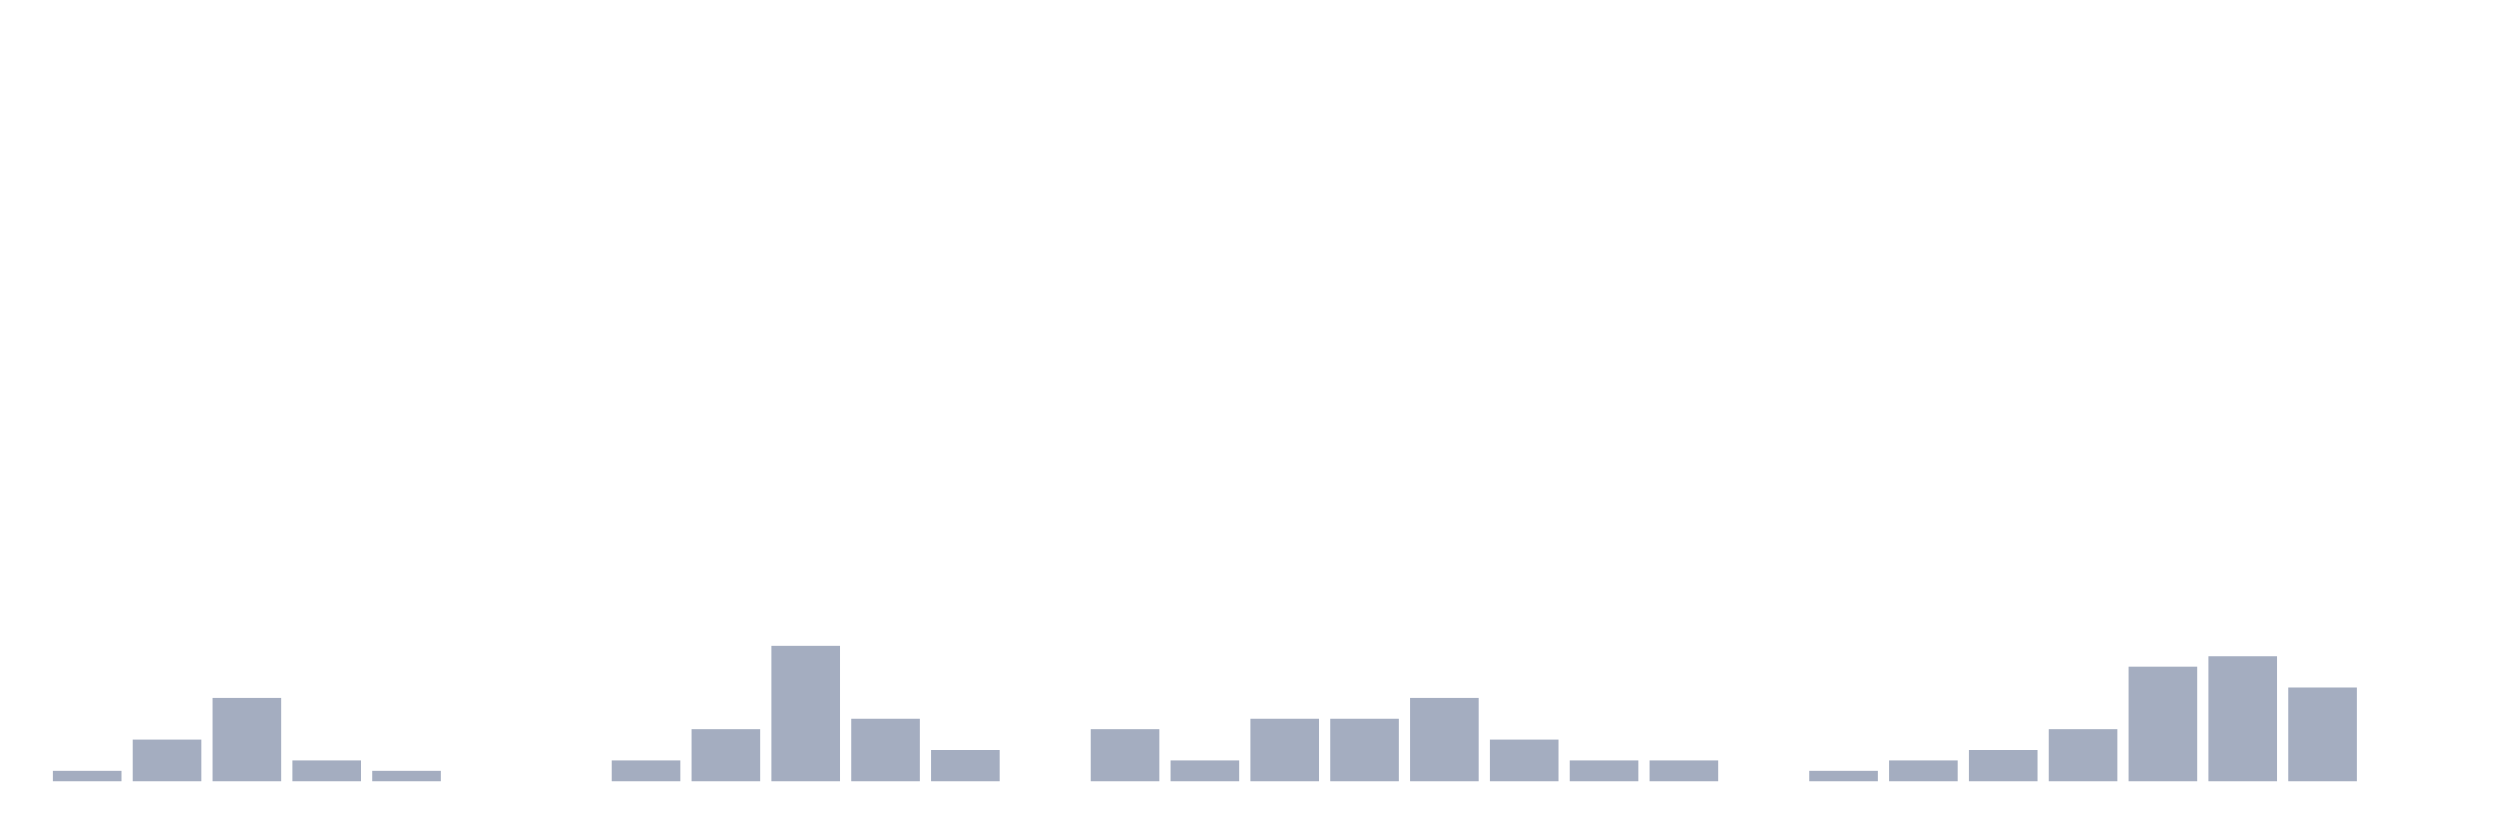
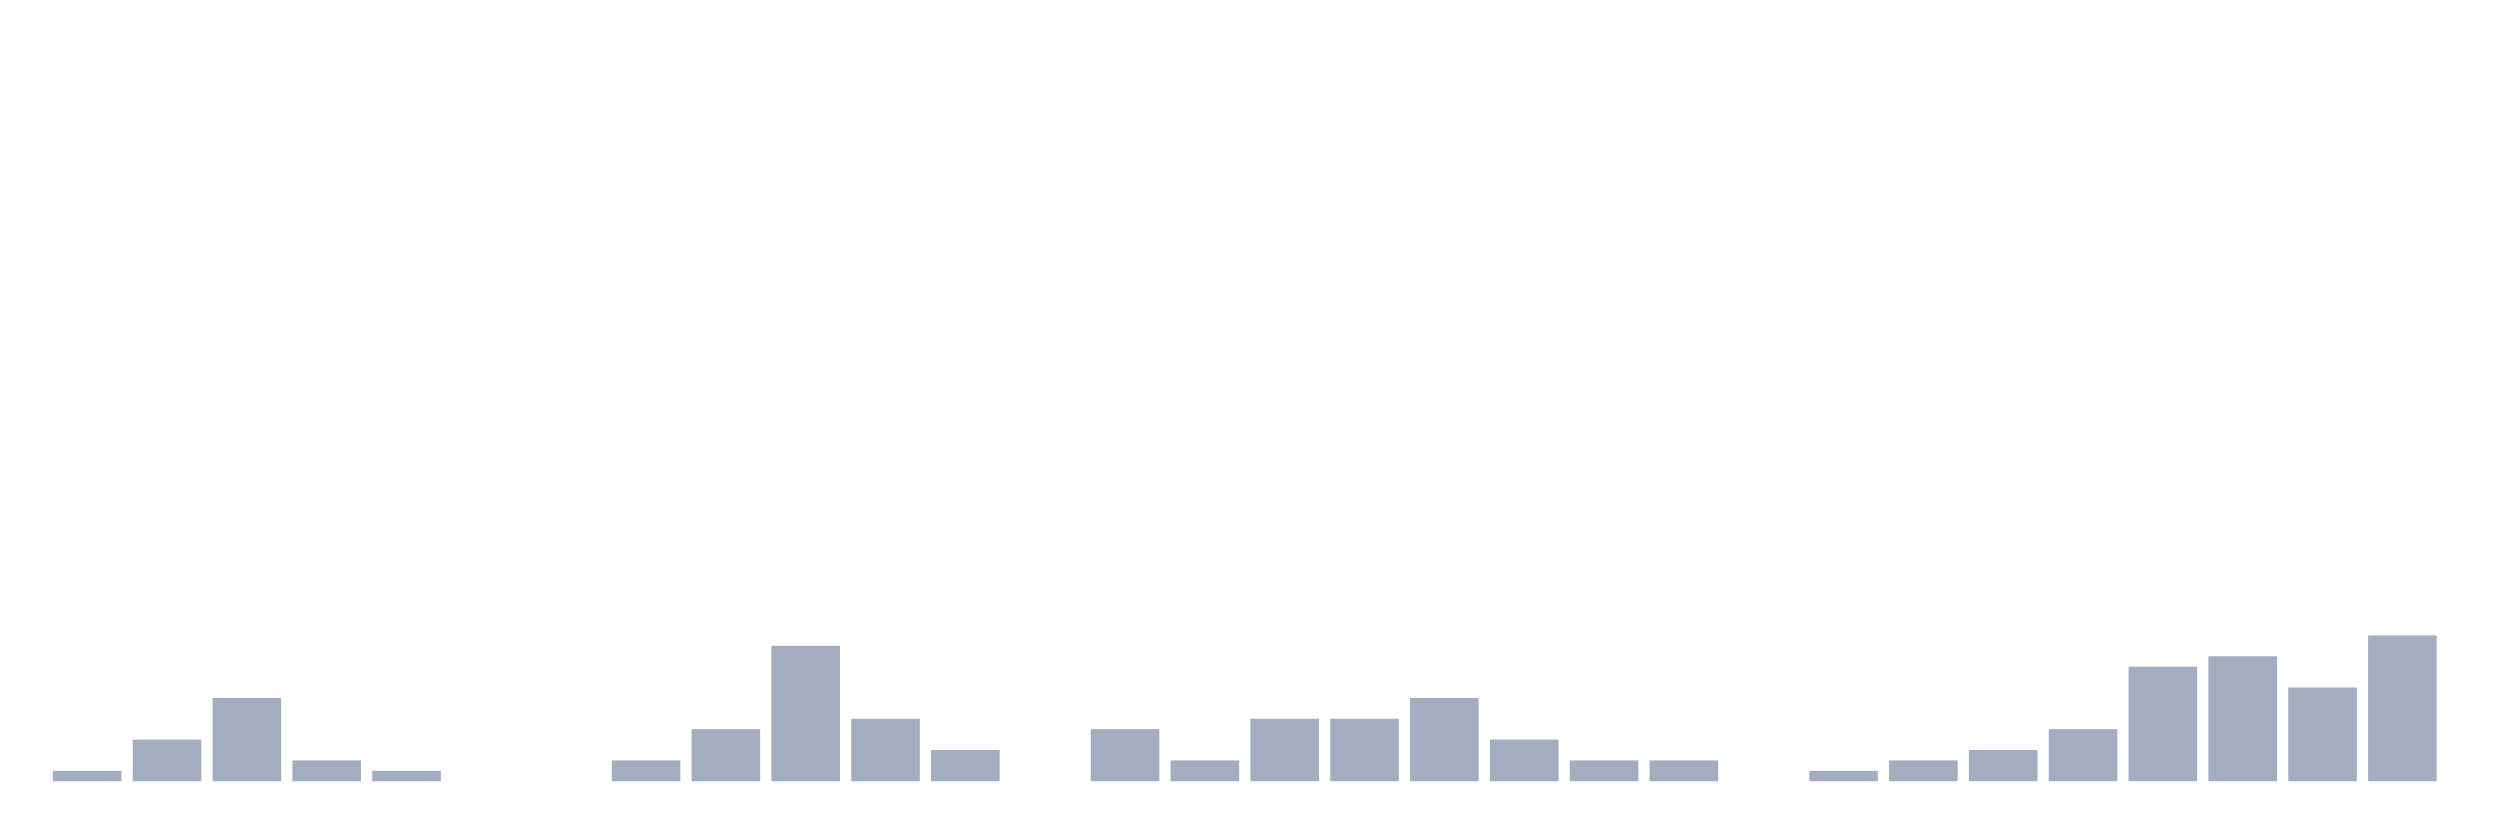
<svg xmlns="http://www.w3.org/2000/svg" viewBox="0 0 480 160">
  <g transform="translate(10,10)">
    <rect class="bar" x="0.153" width="13.175" y="138" height="2" fill="rgb(164,173,192)" />
    <rect class="bar" x="15.482" width="13.175" y="132" height="8" fill="rgb(164,173,192)" />
    <rect class="bar" x="30.81" width="13.175" y="124" height="16" fill="rgb(164,173,192)" />
    <rect class="bar" x="46.138" width="13.175" y="136" height="4" fill="rgb(164,173,192)" />
    <rect class="bar" x="61.466" width="13.175" y="138" height="2" fill="rgb(164,173,192)" />
    <rect class="bar" x="76.794" width="13.175" y="140" height="0" fill="rgb(164,173,192)" />
    <rect class="bar" x="92.123" width="13.175" y="140" height="0" fill="rgb(164,173,192)" />
    <rect class="bar" x="107.451" width="13.175" y="136" height="4" fill="rgb(164,173,192)" />
    <rect class="bar" x="122.779" width="13.175" y="130" height="10" fill="rgb(164,173,192)" />
    <rect class="bar" x="138.107" width="13.175" y="114" height="26" fill="rgb(164,173,192)" />
    <rect class="bar" x="153.436" width="13.175" y="128" height="12" fill="rgb(164,173,192)" />
    <rect class="bar" x="168.764" width="13.175" y="134" height="6" fill="rgb(164,173,192)" />
    <rect class="bar" x="184.092" width="13.175" y="140" height="0" fill="rgb(164,173,192)" />
    <rect class="bar" x="199.42" width="13.175" y="130" height="10" fill="rgb(164,173,192)" />
    <rect class="bar" x="214.748" width="13.175" y="136" height="4" fill="rgb(164,173,192)" />
    <rect class="bar" x="230.077" width="13.175" y="128" height="12" fill="rgb(164,173,192)" />
    <rect class="bar" x="245.405" width="13.175" y="128" height="12" fill="rgb(164,173,192)" />
    <rect class="bar" x="260.733" width="13.175" y="124" height="16" fill="rgb(164,173,192)" />
    <rect class="bar" x="276.061" width="13.175" y="132" height="8" fill="rgb(164,173,192)" />
    <rect class="bar" x="291.39" width="13.175" y="136" height="4" fill="rgb(164,173,192)" />
    <rect class="bar" x="306.718" width="13.175" y="136" height="4" fill="rgb(164,173,192)" />
    <rect class="bar" x="322.046" width="13.175" y="140" height="0" fill="rgb(164,173,192)" />
    <rect class="bar" x="337.374" width="13.175" y="138" height="2" fill="rgb(164,173,192)" />
    <rect class="bar" x="352.702" width="13.175" y="136" height="4" fill="rgb(164,173,192)" />
    <rect class="bar" x="368.031" width="13.175" y="134" height="6" fill="rgb(164,173,192)" />
    <rect class="bar" x="383.359" width="13.175" y="130" height="10" fill="rgb(164,173,192)" />
    <rect class="bar" x="398.687" width="13.175" y="118" height="22" fill="rgb(164,173,192)" />
    <rect class="bar" x="414.015" width="13.175" y="116" height="24" fill="rgb(164,173,192)" />
    <rect class="bar" x="429.344" width="13.175" y="122" height="18" fill="rgb(164,173,192)" />
-     <rect class="bar" x="444.672" width="13.175" y="140" height="0" fill="rgb(164,173,192)" />
+     <rect class="bar" x="444.672" width="13.175" y="112" height="28" fill="rgb(164,173,192)" />
  </g>
</svg>
